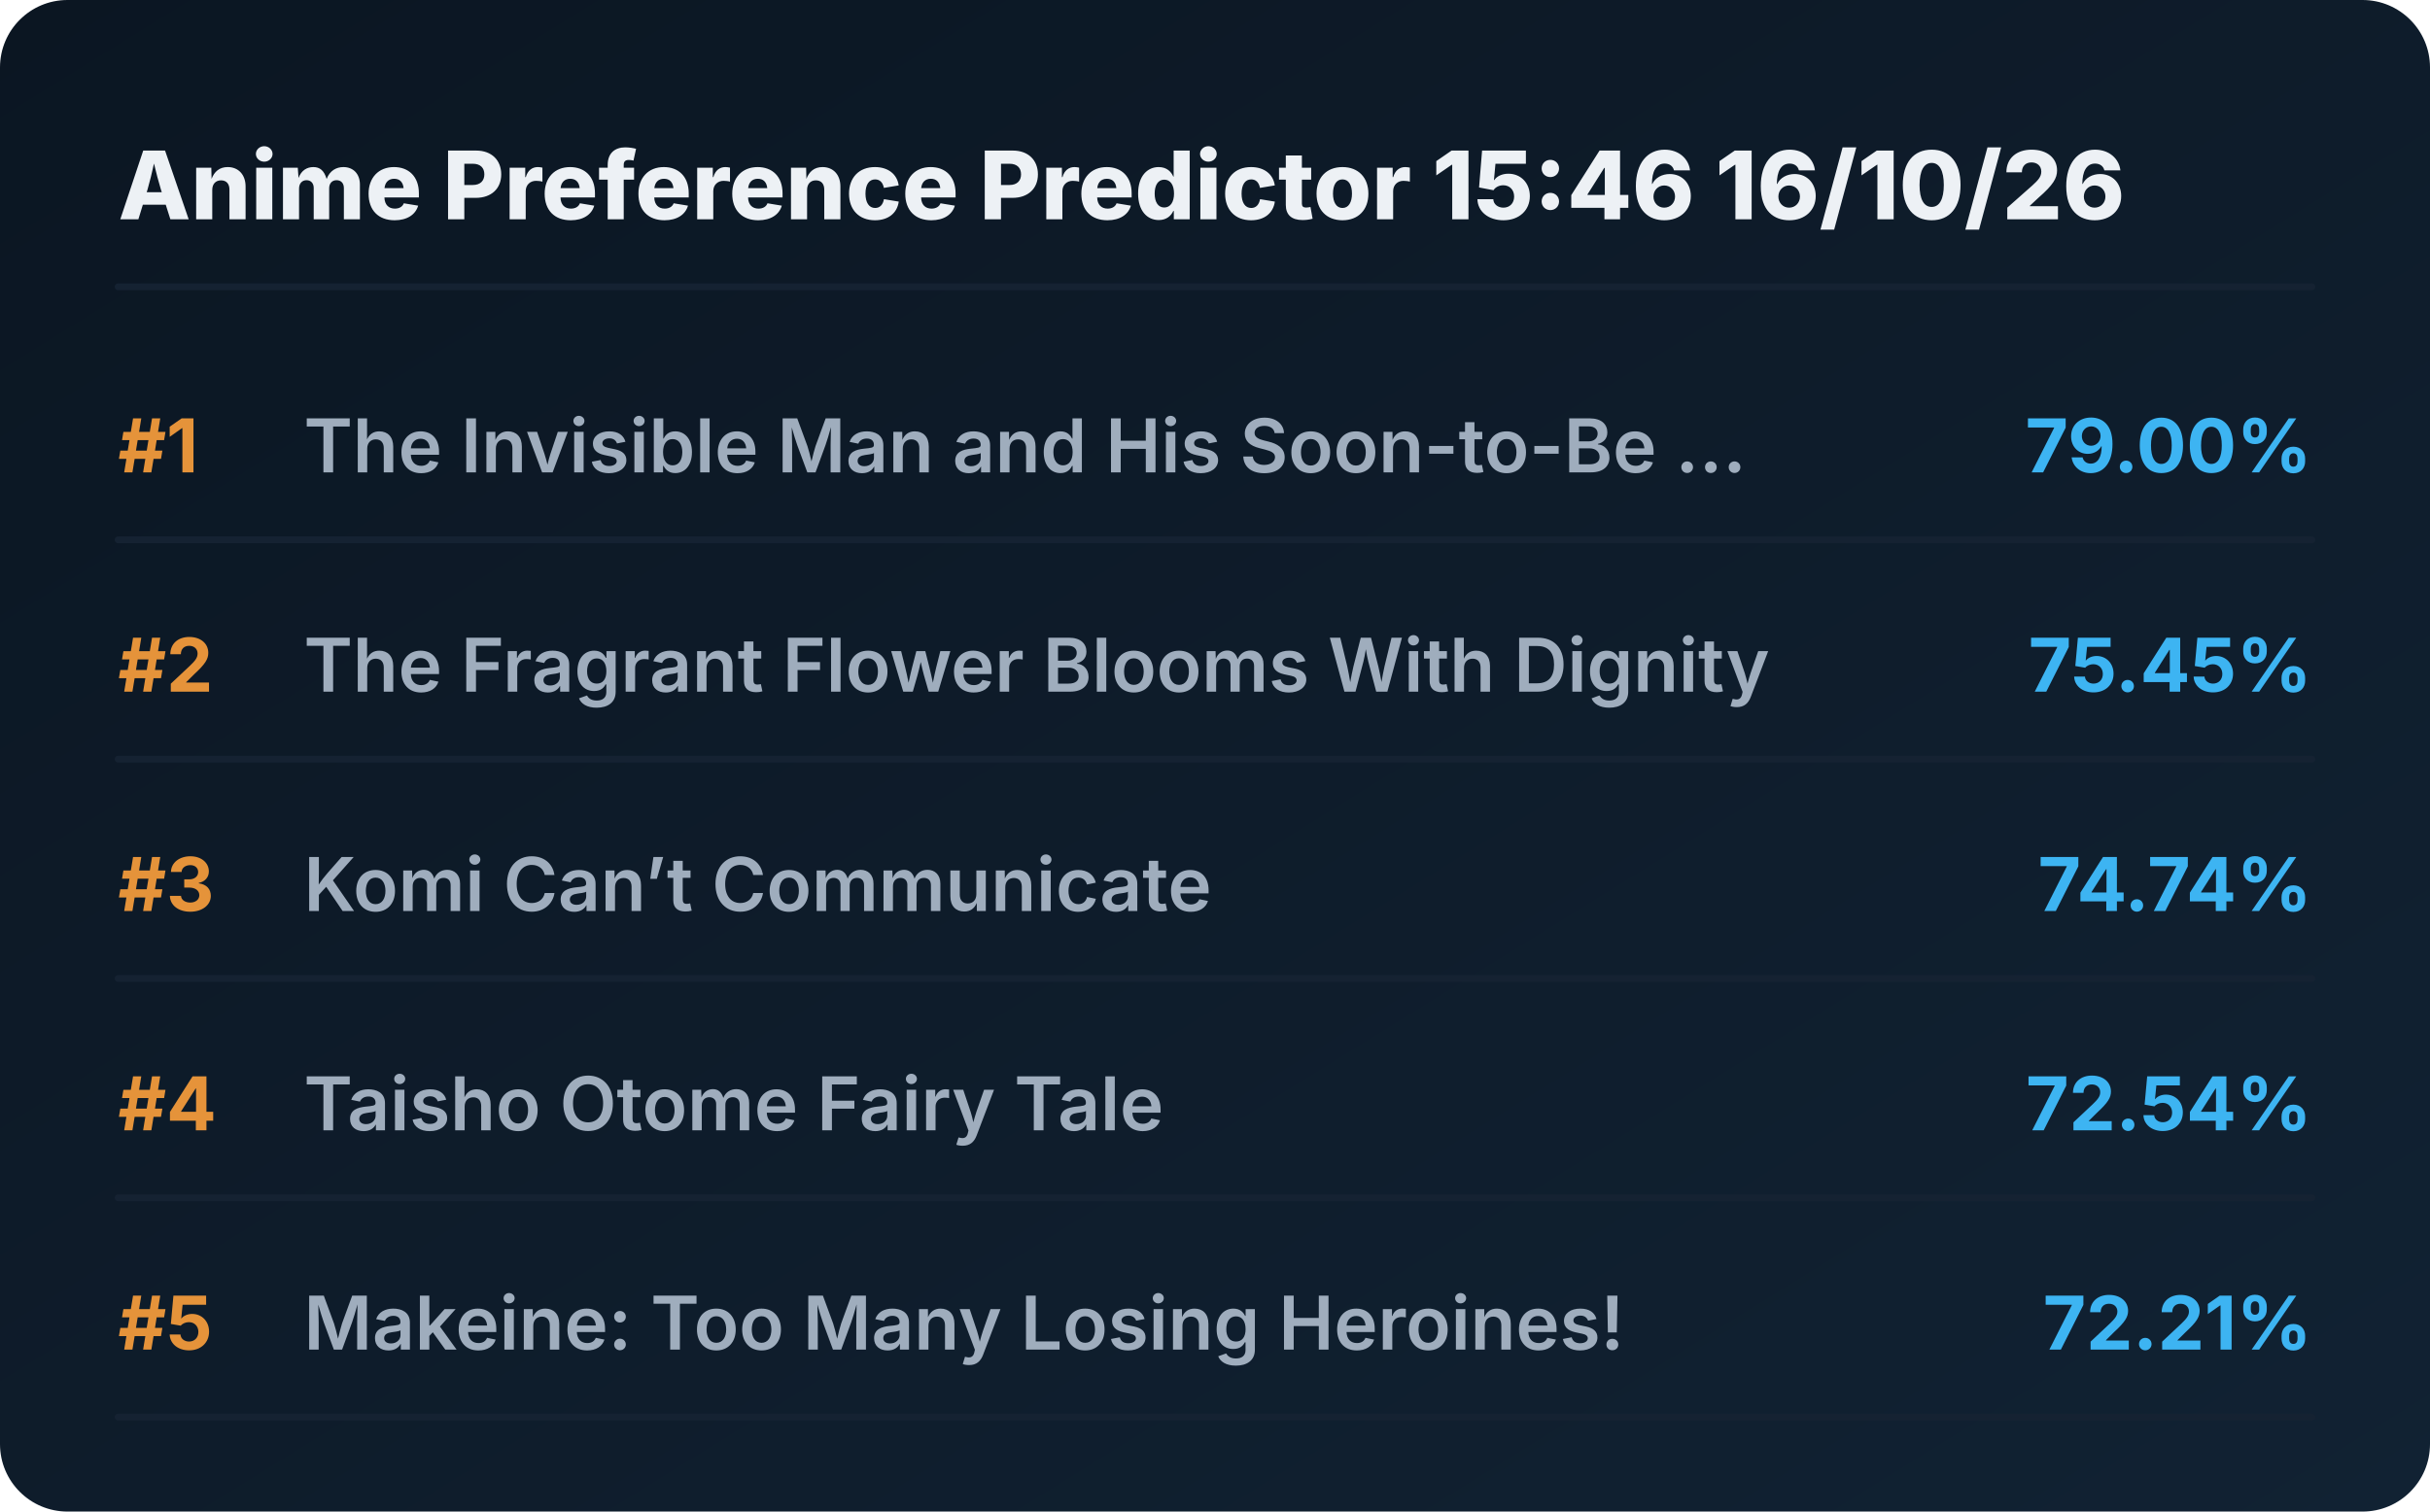
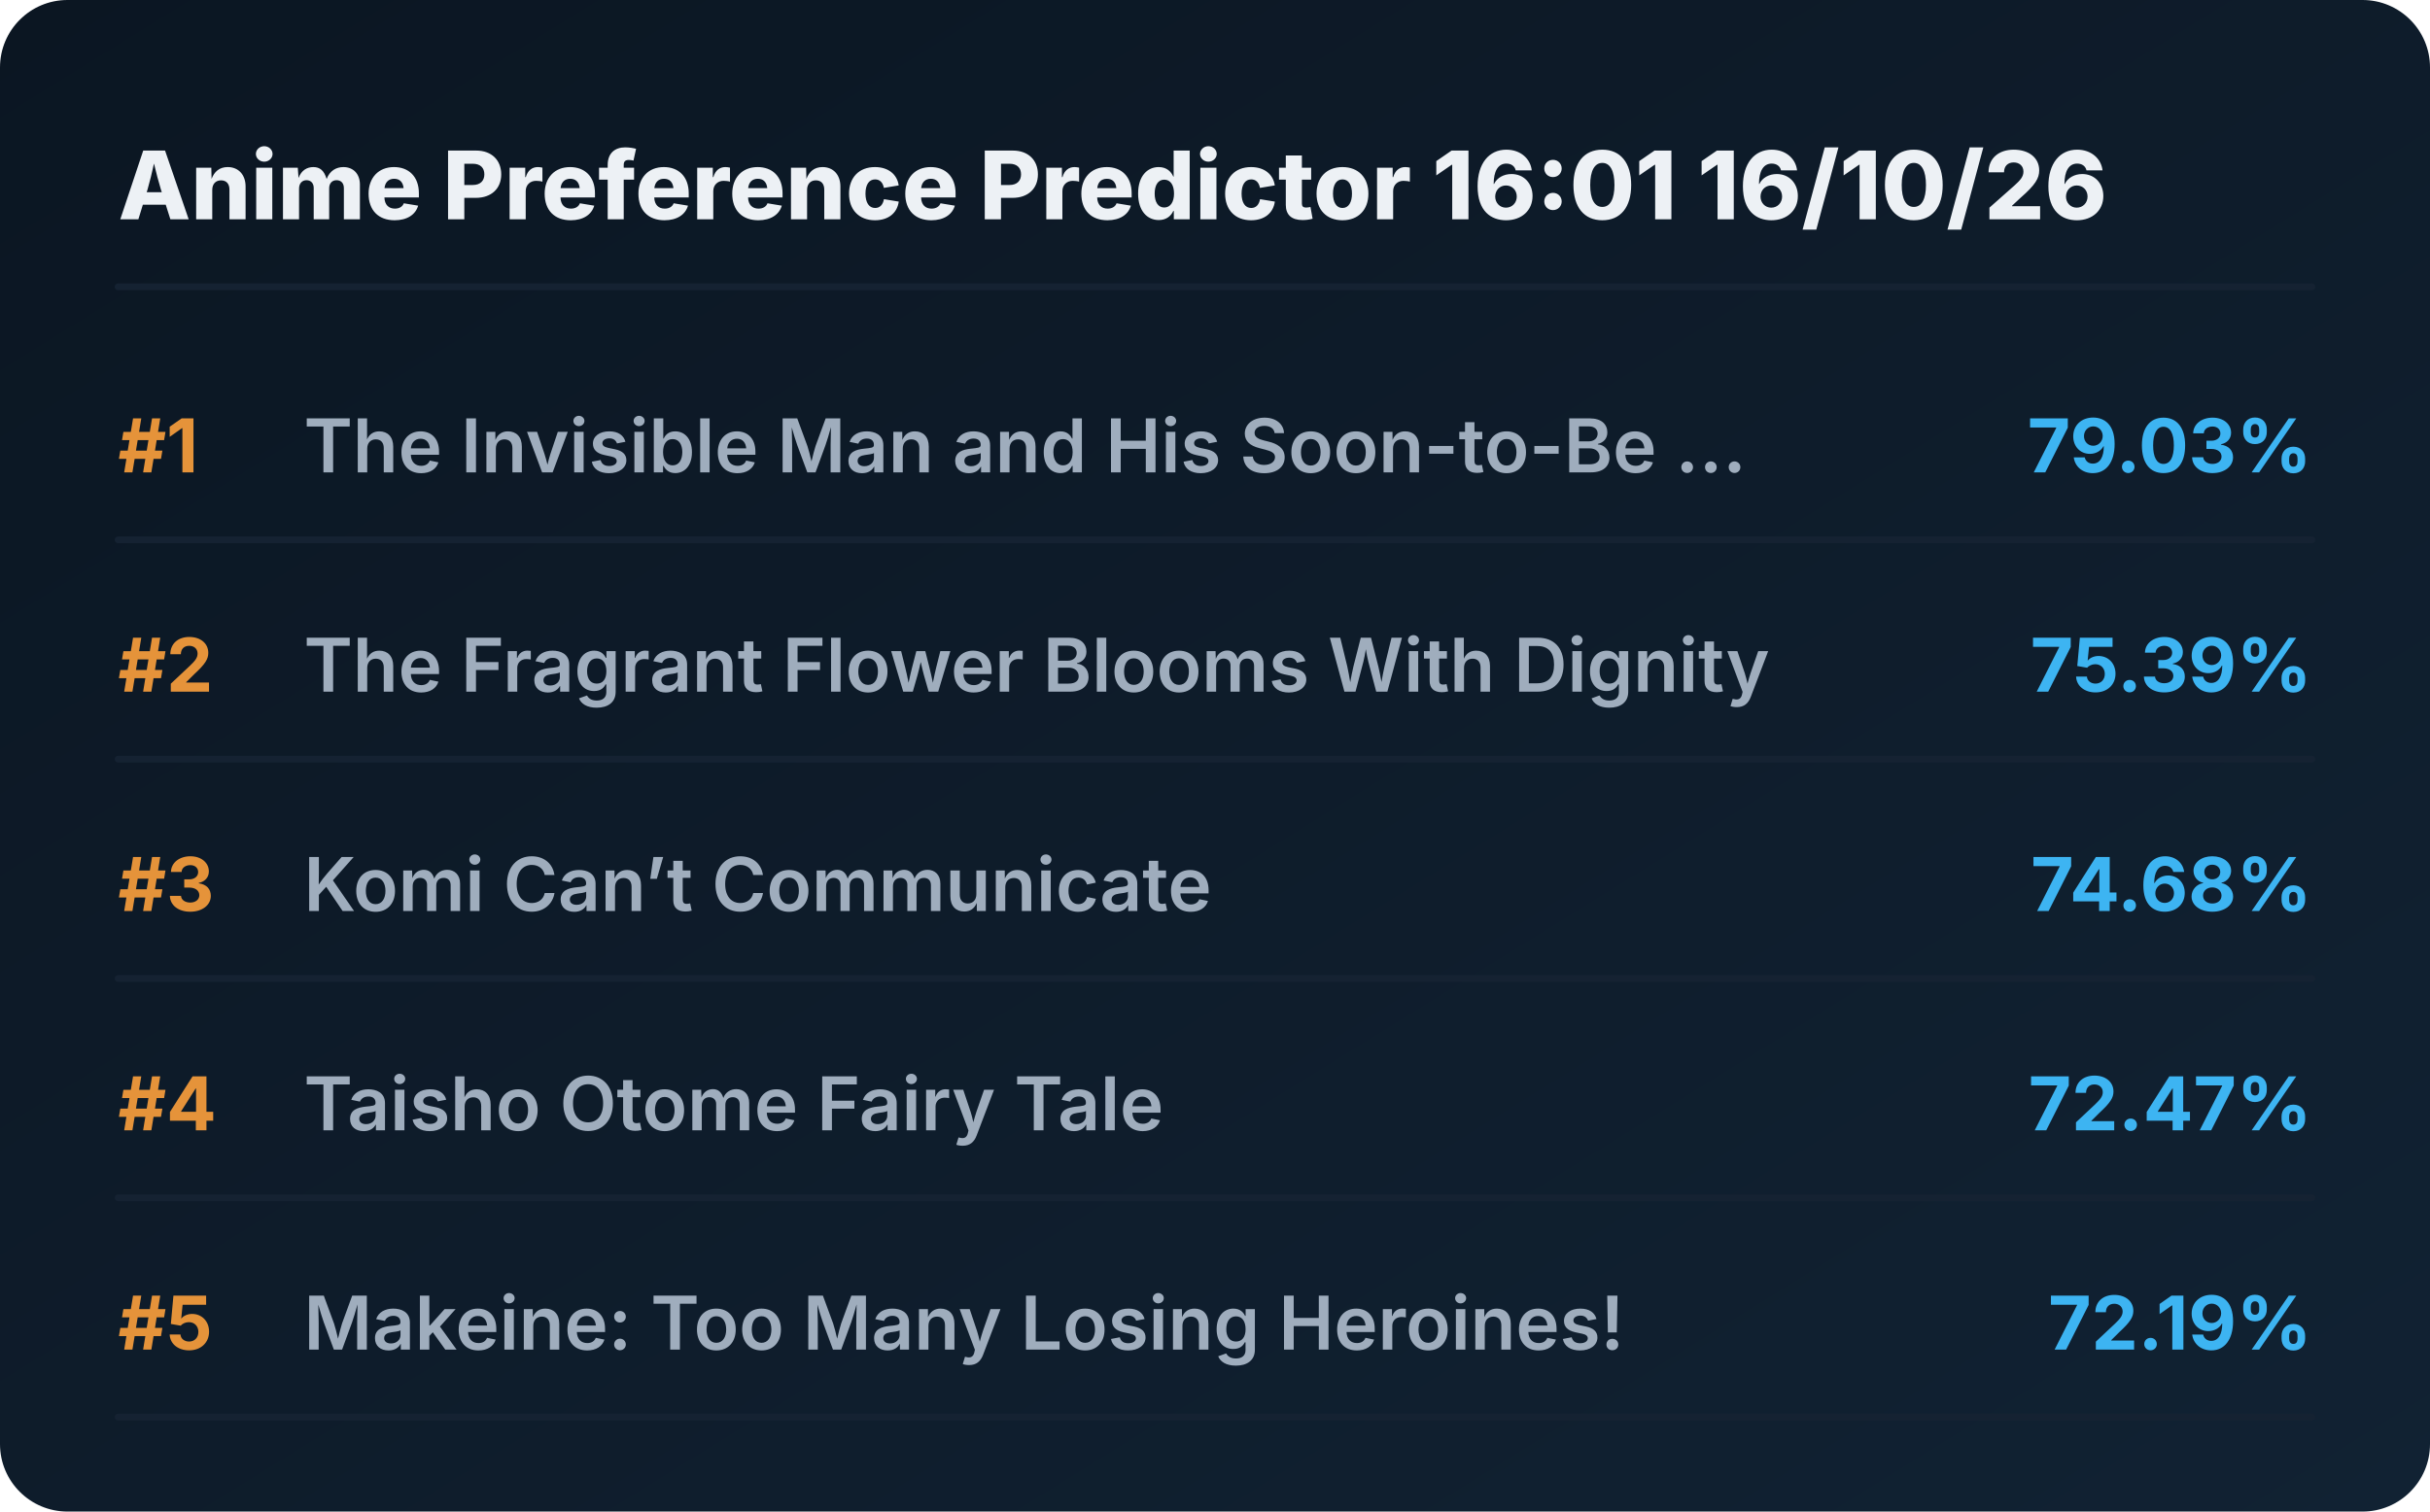
<svg xmlns="http://www.w3.org/2000/svg" viewBox="0 0 720 448" preserveAspectRatio="xMidYMid meet" style="width: 100%; height: auto; max-width: 720px;">
  <defs>
    <linearGradient id="boxGrad" x1="0%" y1="0%" x2="100%" y2="100%">
      <stop offset="0%" stop-color="#0b1622" />
      <stop offset="100%" stop-color="#112233" />
    </linearGradient>
    <clipPath id="titleClip">
      <rect x="90" y="0" width="510" height="100%" />
    </clipPath>
  </defs>
  <style>
    .bg { fill: url(#boxGrad); rx: 20px; }
    .header { font-family: 'Overpass', 'Inter', system-ui, sans-serif; font-weight: 800; font-size: 28px; fill: #edf1f5; }
    .rank { font-family: 'Overpass', 'Inter', system-ui, sans-serif; font-weight: 700; font-size: 22px; fill: #e5933a; }
    .title { font-family: 'Overpass', 'Inter', system-ui, sans-serif; font-weight: 600; font-size: 22px; fill: #9fadbd; }
    .score { font-family: 'Overpass', 'Inter', system-ui, sans-serif; font-weight: 700; font-size: 22px; fill: #3db4f2; }
    .line { stroke: #152232; stroke-width: 2; stroke-linecap: round; }
  </style>
  <rect class="bg" width="720" height="448" />
-   <text x="35" y="65" class="header">Anime Preference Predictor 15:46 16/10/26</text>
+   <text x="35" y="65" class="header">Anime Preference Predictor 16:01 16/10/26</text>
  <line x1="35" y1="85" x2="685" y2="85" class="line" />
  <g transform="translate(0, 0)">
    <text x="35" y="140" class="rank">#1</text>
    <text x="90" y="140" class="title">The Invisible Man and His Soon-to-Be ...</text>
-     <text x="685" y="140" class="score" text-anchor="end">79.00%</text>
+     <text x="685" y="140" class="score" text-anchor="end">79.03%</text>
    <line x1="35" y1="160" x2="685" y2="160" class="line" />
  </g>
  <g transform="translate(0, 65)">
    <text x="35" y="140" class="rank">#2</text>
    <text x="90" y="140" class="title">The Fragrant Flower Blooms With Dignity</text>
-     <text x="685" y="140" class="score" text-anchor="end">75.45%</text>
+     <text x="685" y="140" class="score" text-anchor="end">75.39%</text>
    <line x1="35" y1="160" x2="685" y2="160" class="line" />
  </g>
  <g transform="translate(0, 130)">
    <text x="35" y="140" class="rank">#3</text>
    <text x="90" y="140" class="title">Komi Can’t Communicate</text>
-     <text x="685" y="140" class="score" text-anchor="end">74.74%</text>
+     <text x="685" y="140" class="score" text-anchor="end">74.68%</text>
    <line x1="35" y1="160" x2="685" y2="160" class="line" />
  </g>
  <g transform="translate(0, 195)">
    <text x="35" y="140" class="rank">#4</text>
    <text x="90" y="140" class="title">Taisho Otome Fairy Tale</text>
-     <text x="685" y="140" class="score" text-anchor="end">72.54%</text>
+     <text x="685" y="140" class="score" text-anchor="end">72.47%</text>
    <line x1="35" y1="160" x2="685" y2="160" class="line" />
  </g>
  <g transform="translate(0, 260)">
    <text x="35" y="140" class="rank">#5</text>
    <text x="90" y="140" class="title">Makeine: Too Many Losing Heroines!</text>
-     <text x="685" y="140" class="score" text-anchor="end">72.21%</text>
+     <text x="685" y="140" class="score" text-anchor="end">72.19%</text>
    <line x1="35" y1="160" x2="685" y2="160" class="line" />
  </g>
</svg>
